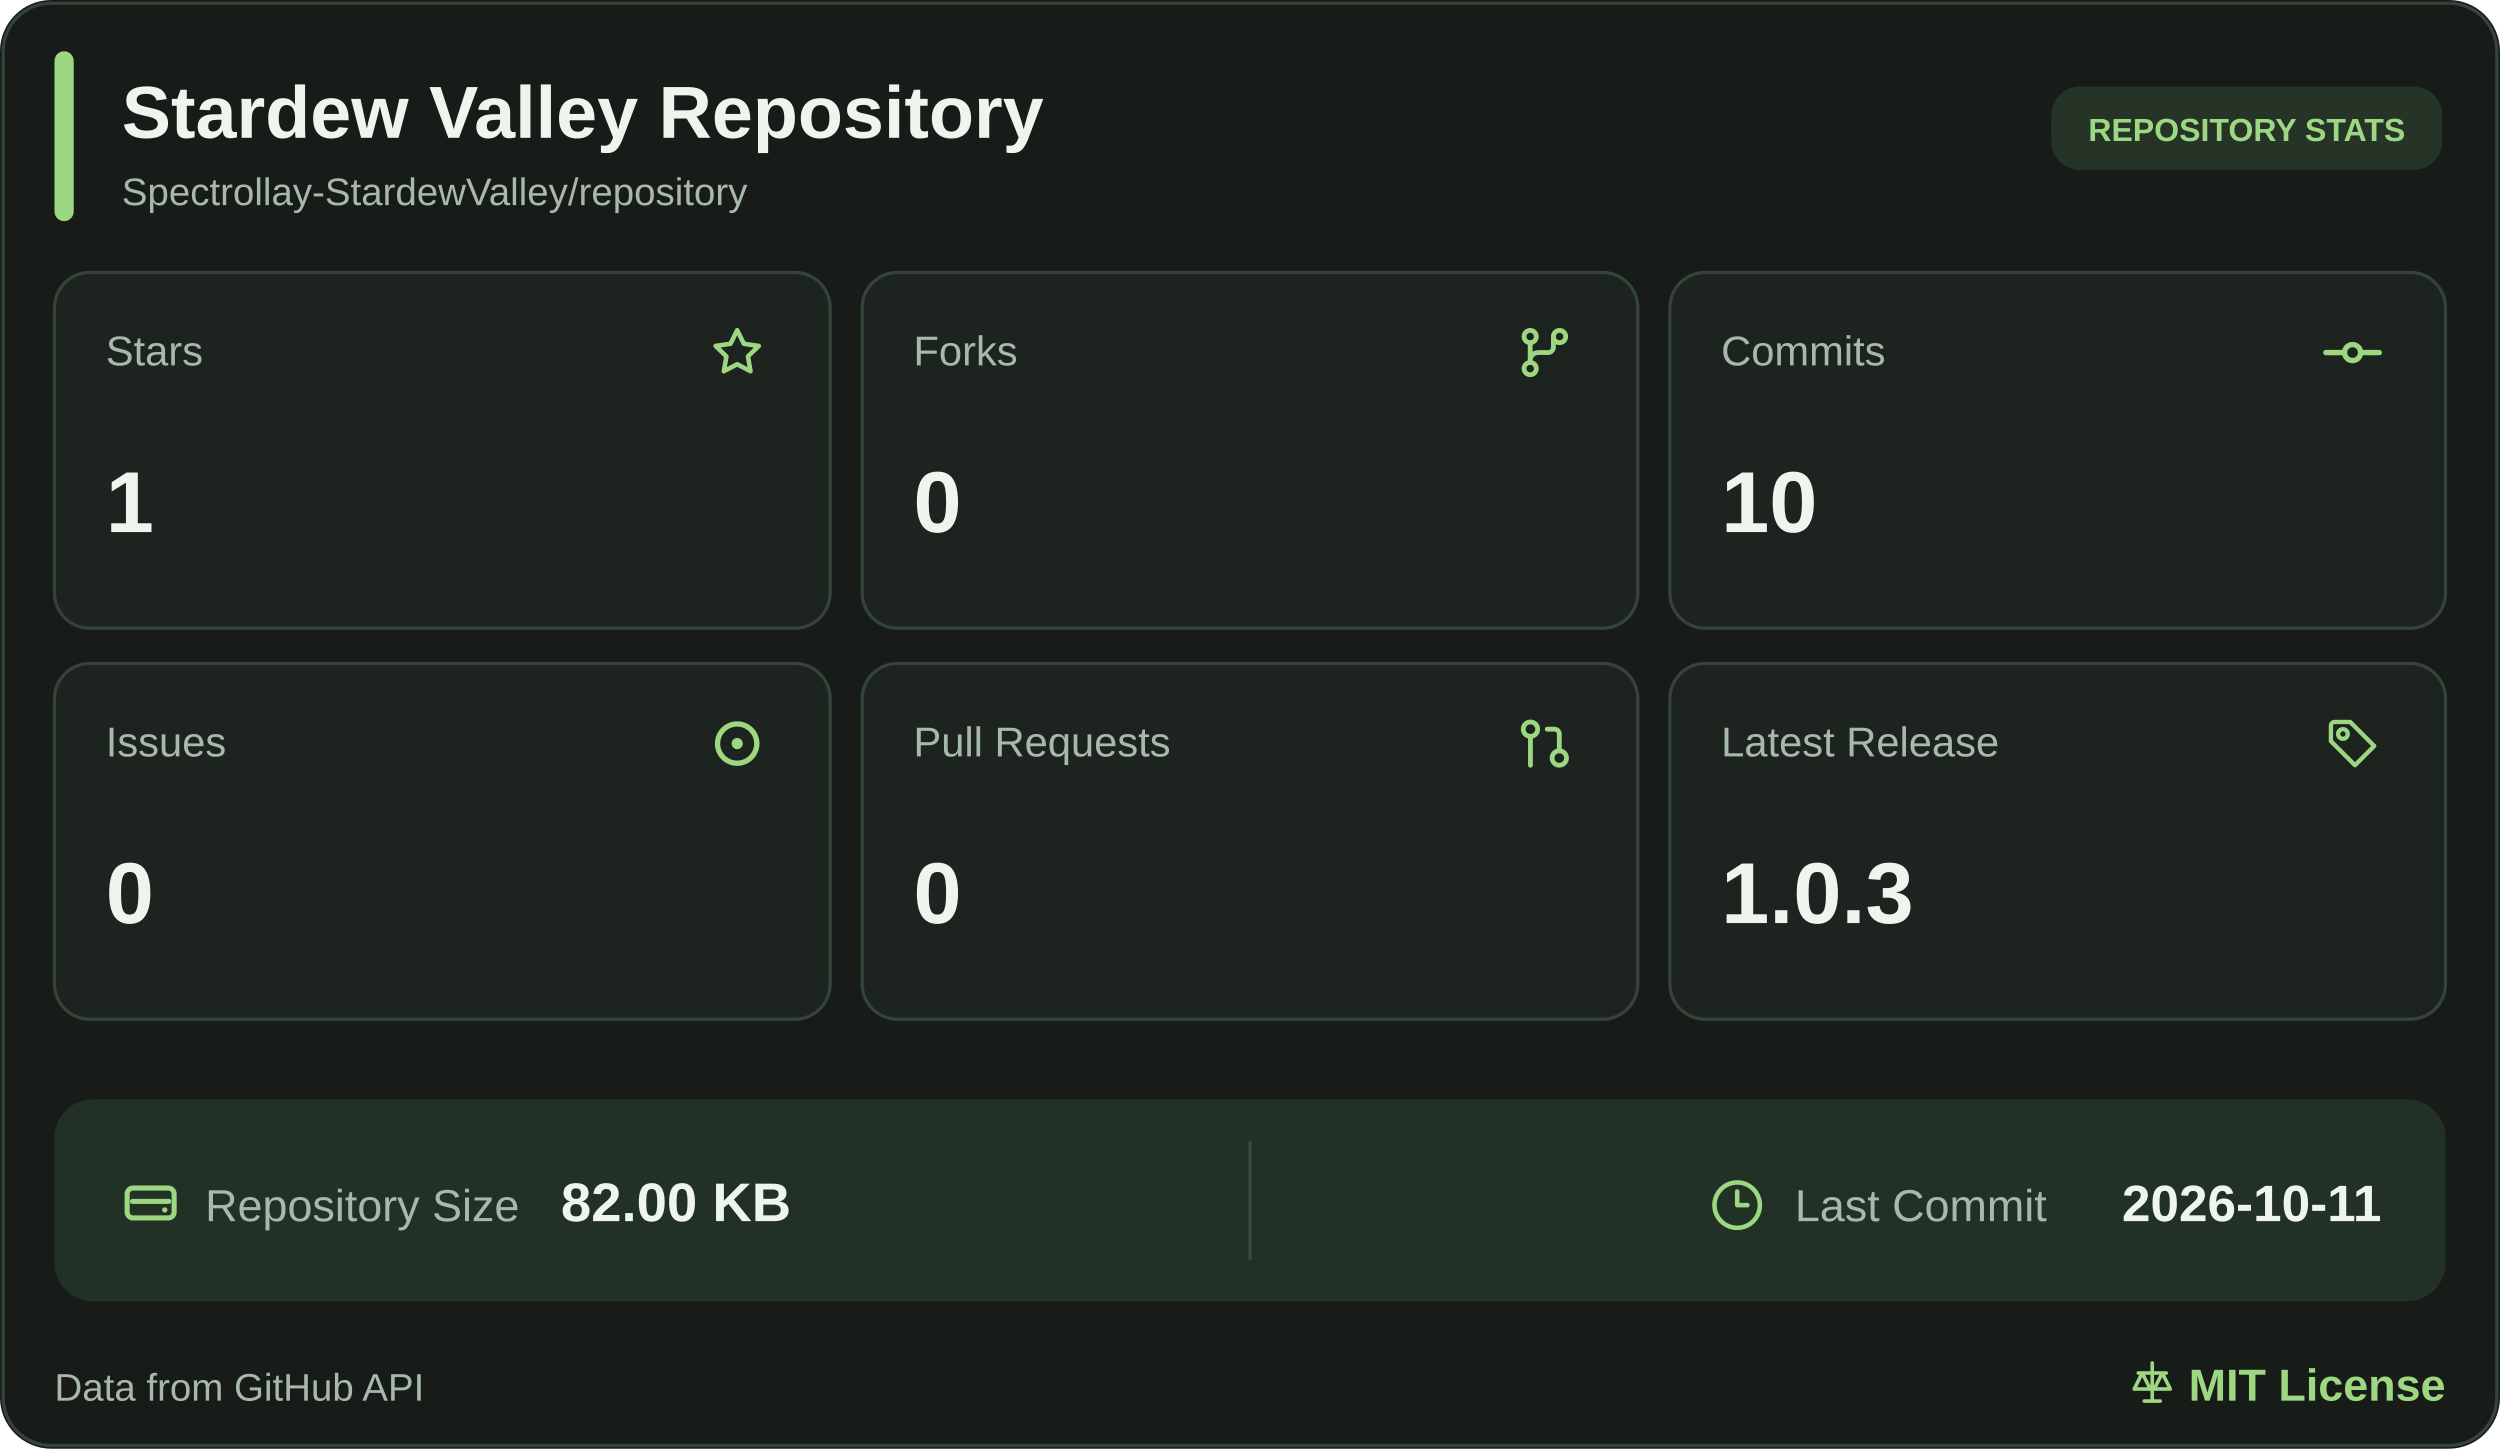
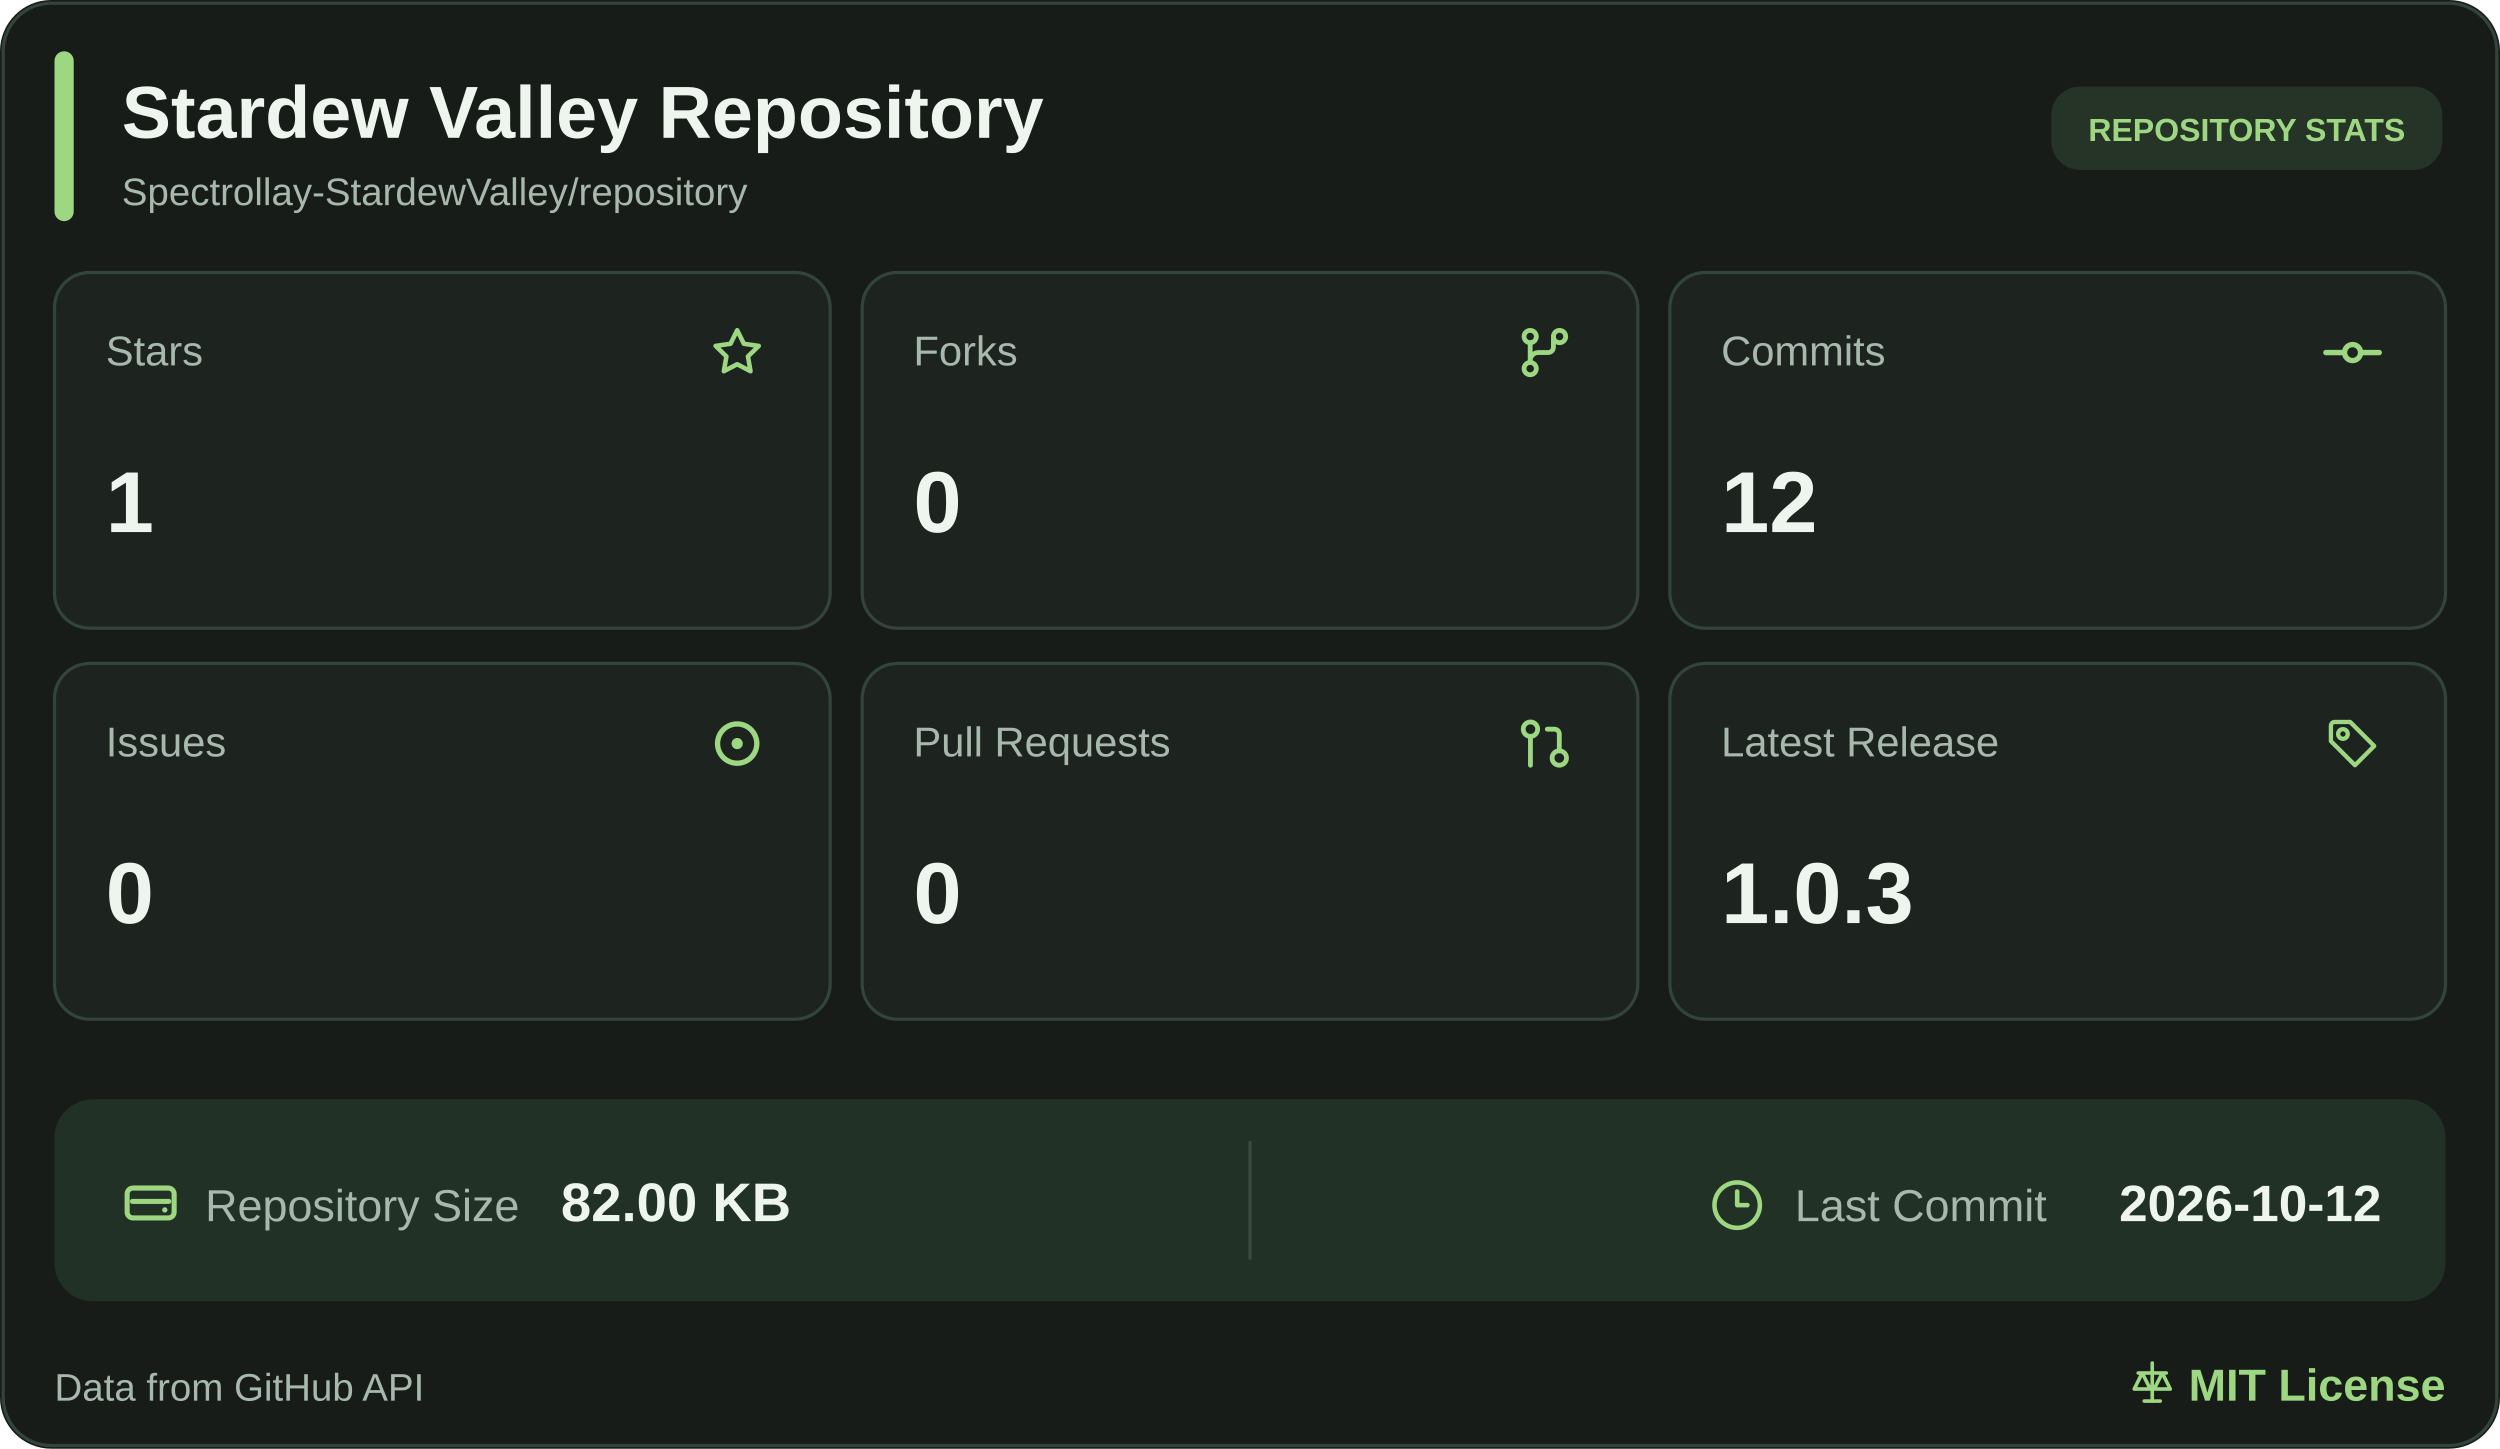
<svg xmlns="http://www.w3.org/2000/svg" width="780" height="452" viewBox="0 0 780 452" role="img" aria-label="Stardew Valley Repository statistics">
  <rect width="780" height="452" rx="16" fill="#171C18" />
  <rect x="1" y="1" width="778" height="450" rx="15" fill="none" stroke="#33443A" />
  <rect x="17" y="16" width="6" height="53" rx="3" fill="#9ED781" />
  <a href="https://github.com/Spectrollay-StardewValley/repository" target="_blank" style="cursor: pointer">
    <text x="38" y="43" font-size="23" font-weight="700" fill="#EEF5EE" font-family="Segoe UI, Arial, sans-serif">Stardew Valley Repository</text>
    <text x="38" y="64" font-size="12" fill="#A7B8AD" font-family="Segoe UI, Arial, sans-serif">Spectrollay-StardewValley/repository</text>
  </a>
  <rect x="640" y="27" width="122" height="26" rx="9" fill="#263427" />
  <text x="701" y="44" text-anchor="middle" font-size="10" font-weight="700" fill="#9ED781" font-family="Segoe UI, Arial, sans-serif">REPOSITORY STATS</text>
  <a href="https://github.com/Spectrollay-StardewValley/repository/stargazers" target="_blank" style="cursor: pointer">
    <rect x="17" y="85" width="242" height="111" rx="11" fill="#1D231F" stroke="#33443A" />
    <text x="33" y="114" font-size="13" fill="#A7B8AD" font-family="Segoe UI, Arial, sans-serif">Stars</text>
    <svg x="220.5" y="100.5" width="19" height="19" viewBox="0 0 24 24" color="#9ED781" fill="none" stroke="currentColor" stroke-width="1.8" stroke-linecap="round" stroke-linejoin="round">
      <path d="M12 3.2L14.63 8.53L20.5 9.38L16.25 13.52L17.25 19.35L12 16.6L6.75 19.35L7.75 13.52L3.5 9.38L9.37 8.53Z" />
    </svg>
    <text x="33" y="166" font-size="27" font-weight="700" fill="#EEF5EE" font-family="Segoe UI, Arial, sans-serif">1</text>
  </a>
  <a href="https://github.com/Spectrollay-StardewValley/repository/forks" target="_blank" style="cursor: pointer">
    <rect x="269" y="85" width="242" height="111" rx="11" fill="#1D231F" stroke="#33443A" />
    <text x="285" y="114" font-size="13" fill="#A7B8AD" font-family="Segoe UI, Arial, sans-serif">Forks</text>
    <svg x="472.0" y="100.0" width="20" height="20" viewBox="0 0 24 24" color="#9ED781" fill="none" stroke="currentColor" stroke-width="1.8" stroke-linecap="round" stroke-linejoin="round">
      <circle cx="6.5" cy="6" r="2.3" />
      <circle cx="17.5" cy="6" r="2.3" />
      <circle cx="6.5" cy="18" r="2.3" />
      <path d="M6.5 8.3V15.7M15.2 6v4a2 2 0 0 1-2 2H9.5a3 3 0 0 0-3 3" />
    </svg>
    <text x="285" y="166" font-size="27" font-weight="700" fill="#EEF5EE" font-family="Segoe UI, Arial, sans-serif">0</text>
  </a>
  <a href="https://github.com/Spectrollay-StardewValley/repository/commits/main" target="_blank" style="cursor: pointer">
    <rect x="521" y="85" width="242" height="111" rx="11" fill="#1D231F" stroke="#33443A" />
    <text x="537" y="114" font-size="13" fill="#A7B8AD" font-family="Segoe UI, Arial, sans-serif">Commits</text>
    <svg x="724.0" y="100.0" width="20" height="20" viewBox="0 0 24 24" color="#9ED781" fill="none" stroke="currentColor" stroke-width="2" stroke-linecap="round" stroke-linejoin="round">
      <circle cx="12" cy="12" r="3" />
      <line x1="2" x2="8.7" y1="12" y2="12" />
      <line x1="15.3" x2="22" y1="12" y2="12" />
    </svg>
-     <text x="537" y="166" font-size="27" font-weight="700" fill="#EEF5EE" font-family="Segoe UI, Arial, sans-serif">10</text>
+     <text x="537" y="166" font-size="27" font-weight="700" fill="#EEF5EE" font-family="Segoe UI, Arial, sans-serif">12</text>
  </a>
  <a href="https://github.com/Spectrollay-StardewValley/repository/issues?q=is%3Aissue" target="_blank" style="cursor: pointer">
    <rect x="17" y="207" width="242" height="111" rx="11" fill="#1D231F" stroke="#33443A" />
    <text x="33" y="236" font-size="13" fill="#A7B8AD" font-family="Segoe UI, Arial, sans-serif">Issues</text>
    <svg x="219.5" y="221.5" width="21" height="21" viewBox="0 0 24 24" color="#9ED781" fill="none" stroke="currentColor" stroke-width="1.9" stroke-linecap="round" stroke-linejoin="round">
      <circle cx="12" cy="12" r="7" />
      <circle cx="12" cy="12" r="2" fill="currentColor" stroke="none" />
    </svg>
    <text x="33" y="288" font-size="27" font-weight="700" fill="#EEF5EE" font-family="Segoe UI, Arial, sans-serif">0</text>
  </a>
  <a href="https://github.com/Spectrollay-StardewValley/repository/pulls?q=is%3Apr" target="_blank" style="cursor: pointer">
    <rect x="269" y="207" width="242" height="111" rx="11" fill="#1D231F" stroke="#33443A" />
    <text x="285" y="236" font-size="13" fill="#A7B8AD" font-family="Segoe UI, Arial, sans-serif">Pull Requests</text>
    <svg x="473.0" y="223.0" width="18" height="18" viewBox="0 0 24 24" color="#9ED781" fill="none" stroke="currentColor" stroke-width="2" stroke-linecap="round" stroke-linejoin="round">
      <circle cx="18" cy="18" r="3" />
      <circle cx="6" cy="6" r="3" />
      <path d="M13 6h3a2 2 0 0 1 2 2v7" />
      <line x1="6" x2="6" y1="9" y2="21" />
    </svg>
    <text x="285" y="288" font-size="27" font-weight="700" fill="#EEF5EE" font-family="Segoe UI, Arial, sans-serif">0</text>
  </a>
  <a href="https://github.com/Spectrollay-StardewValley/repository/releases" target="_blank" style="cursor: pointer">
    <rect x="521" y="207" width="242" height="111" rx="11" fill="#1D231F" stroke="#33443A" />
    <text x="537" y="236" font-size="13" fill="#A7B8AD" font-family="Segoe UI, Arial, sans-serif">Latest Release</text>
    <svg x="725.0" y="223.0" width="18" height="18" viewBox="0 0 24 24" color="#9ED781" fill="none" stroke="currentColor" stroke-width="1.8" stroke-linecap="round" stroke-linejoin="round">
      <path d="M3 4.5A1.5 1.5 0 0 1 4.5 3H11l10 10-8 8-10-10Z" />
      <circle cx="8" cy="8" r="2" />
    </svg>
    <text x="537" y="288" font-size="27" font-weight="700" fill="#EEF5EE" font-family="Segoe UI, Arial, sans-serif">1.0.3</text>
  </a>
  <rect x="17" y="343" width="746" height="63" rx="12" fill="#223126" />
  <path d="M390 356v37" stroke="#3A4A3D" stroke-width="1" />
  <a href="https://github.com/Spectrollay-StardewValley/repository" target="_blank" style="cursor: pointer">
    <svg x="37.0" y="365.5" width="20" height="20" viewBox="0 0 24 24" color="#9ED781" fill="none" stroke="currentColor" stroke-width="1.9" stroke-linecap="round" stroke-linejoin="round">
      <rect x="3.2" y="6.2" width="17.6" height="11.2" rx="2.2" />
      <path d="M5.2 11.2h13.6" />
      <circle cx="17.3" cy="14.4" r="1" fill="currentColor" stroke="none" />
    </svg>
    <text x="64" y="381" font-size="14" fill="#A7B8AD" font-family="Segoe UI, Arial, sans-serif">Repository Size</text>
    <text x="175" y="381" font-size="17" font-weight="700" fill="#EEF5EE" font-family="Segoe UI, Arial, sans-serif">82.00 KB</text>
  </a>
  <a href="https://github.com/Spectrollay-StardewValley/repository/commits/main" target="_blank" style="cursor: pointer">
    <svg x="533.5" y="367.5" width="17" height="17" viewBox="0 0 24 24" color="#9ED781" fill="none" stroke="currentColor" stroke-width="2" stroke-linecap="round" stroke-linejoin="round">
      <circle cx="12" cy="12" r="10" />
      <polyline points="12 6 12 12 16.5 12" />
    </svg>
    <text x="560" y="381" font-size="14" fill="#A7B8AD" font-family="Segoe UI, Arial, sans-serif">Last Commit</text>
-     <text x="743" y="381" text-anchor="end" font-size="16" font-weight="700" fill="#EEF5EE" font-family="Segoe UI, Arial, sans-serif">2026-10-11</text>
+     <text x="743" y="381" text-anchor="end" font-size="16" font-weight="700" fill="#EEF5EE" font-family="Segoe UI, Arial, sans-serif">2026-10-12</text>
  </a>
  <text x="17" y="437" font-size="12" fill="#A7B8AD" font-family="Segoe UI, Arial, sans-serif">Data from GitHub API</text>
  <a href="https://github.com/Spectrollay-StardewValley/repository/blob/main/LICENSE" target="_blank" style="cursor: pointer">
    <svg x="664.0" y="424.0" width="15" height="15" viewBox="0 0 24 24" color="#9ED781" fill="none" stroke="currentColor" stroke-width="1.8" stroke-linecap="round" stroke-linejoin="round">
      <path d="M12 2v19M5 7h14M7 7l-4 8h8L7 7ZM17 7l-4 8h8l-4-8Z" />
      <path d="M8 21h8" />
    </svg>
    <text x="763" y="437" text-anchor="end" font-size="14" font-weight="700" fill="#9ED781" font-family="Segoe UI, Arial, sans-serif">MIT License</text>
  </a>
</svg>
